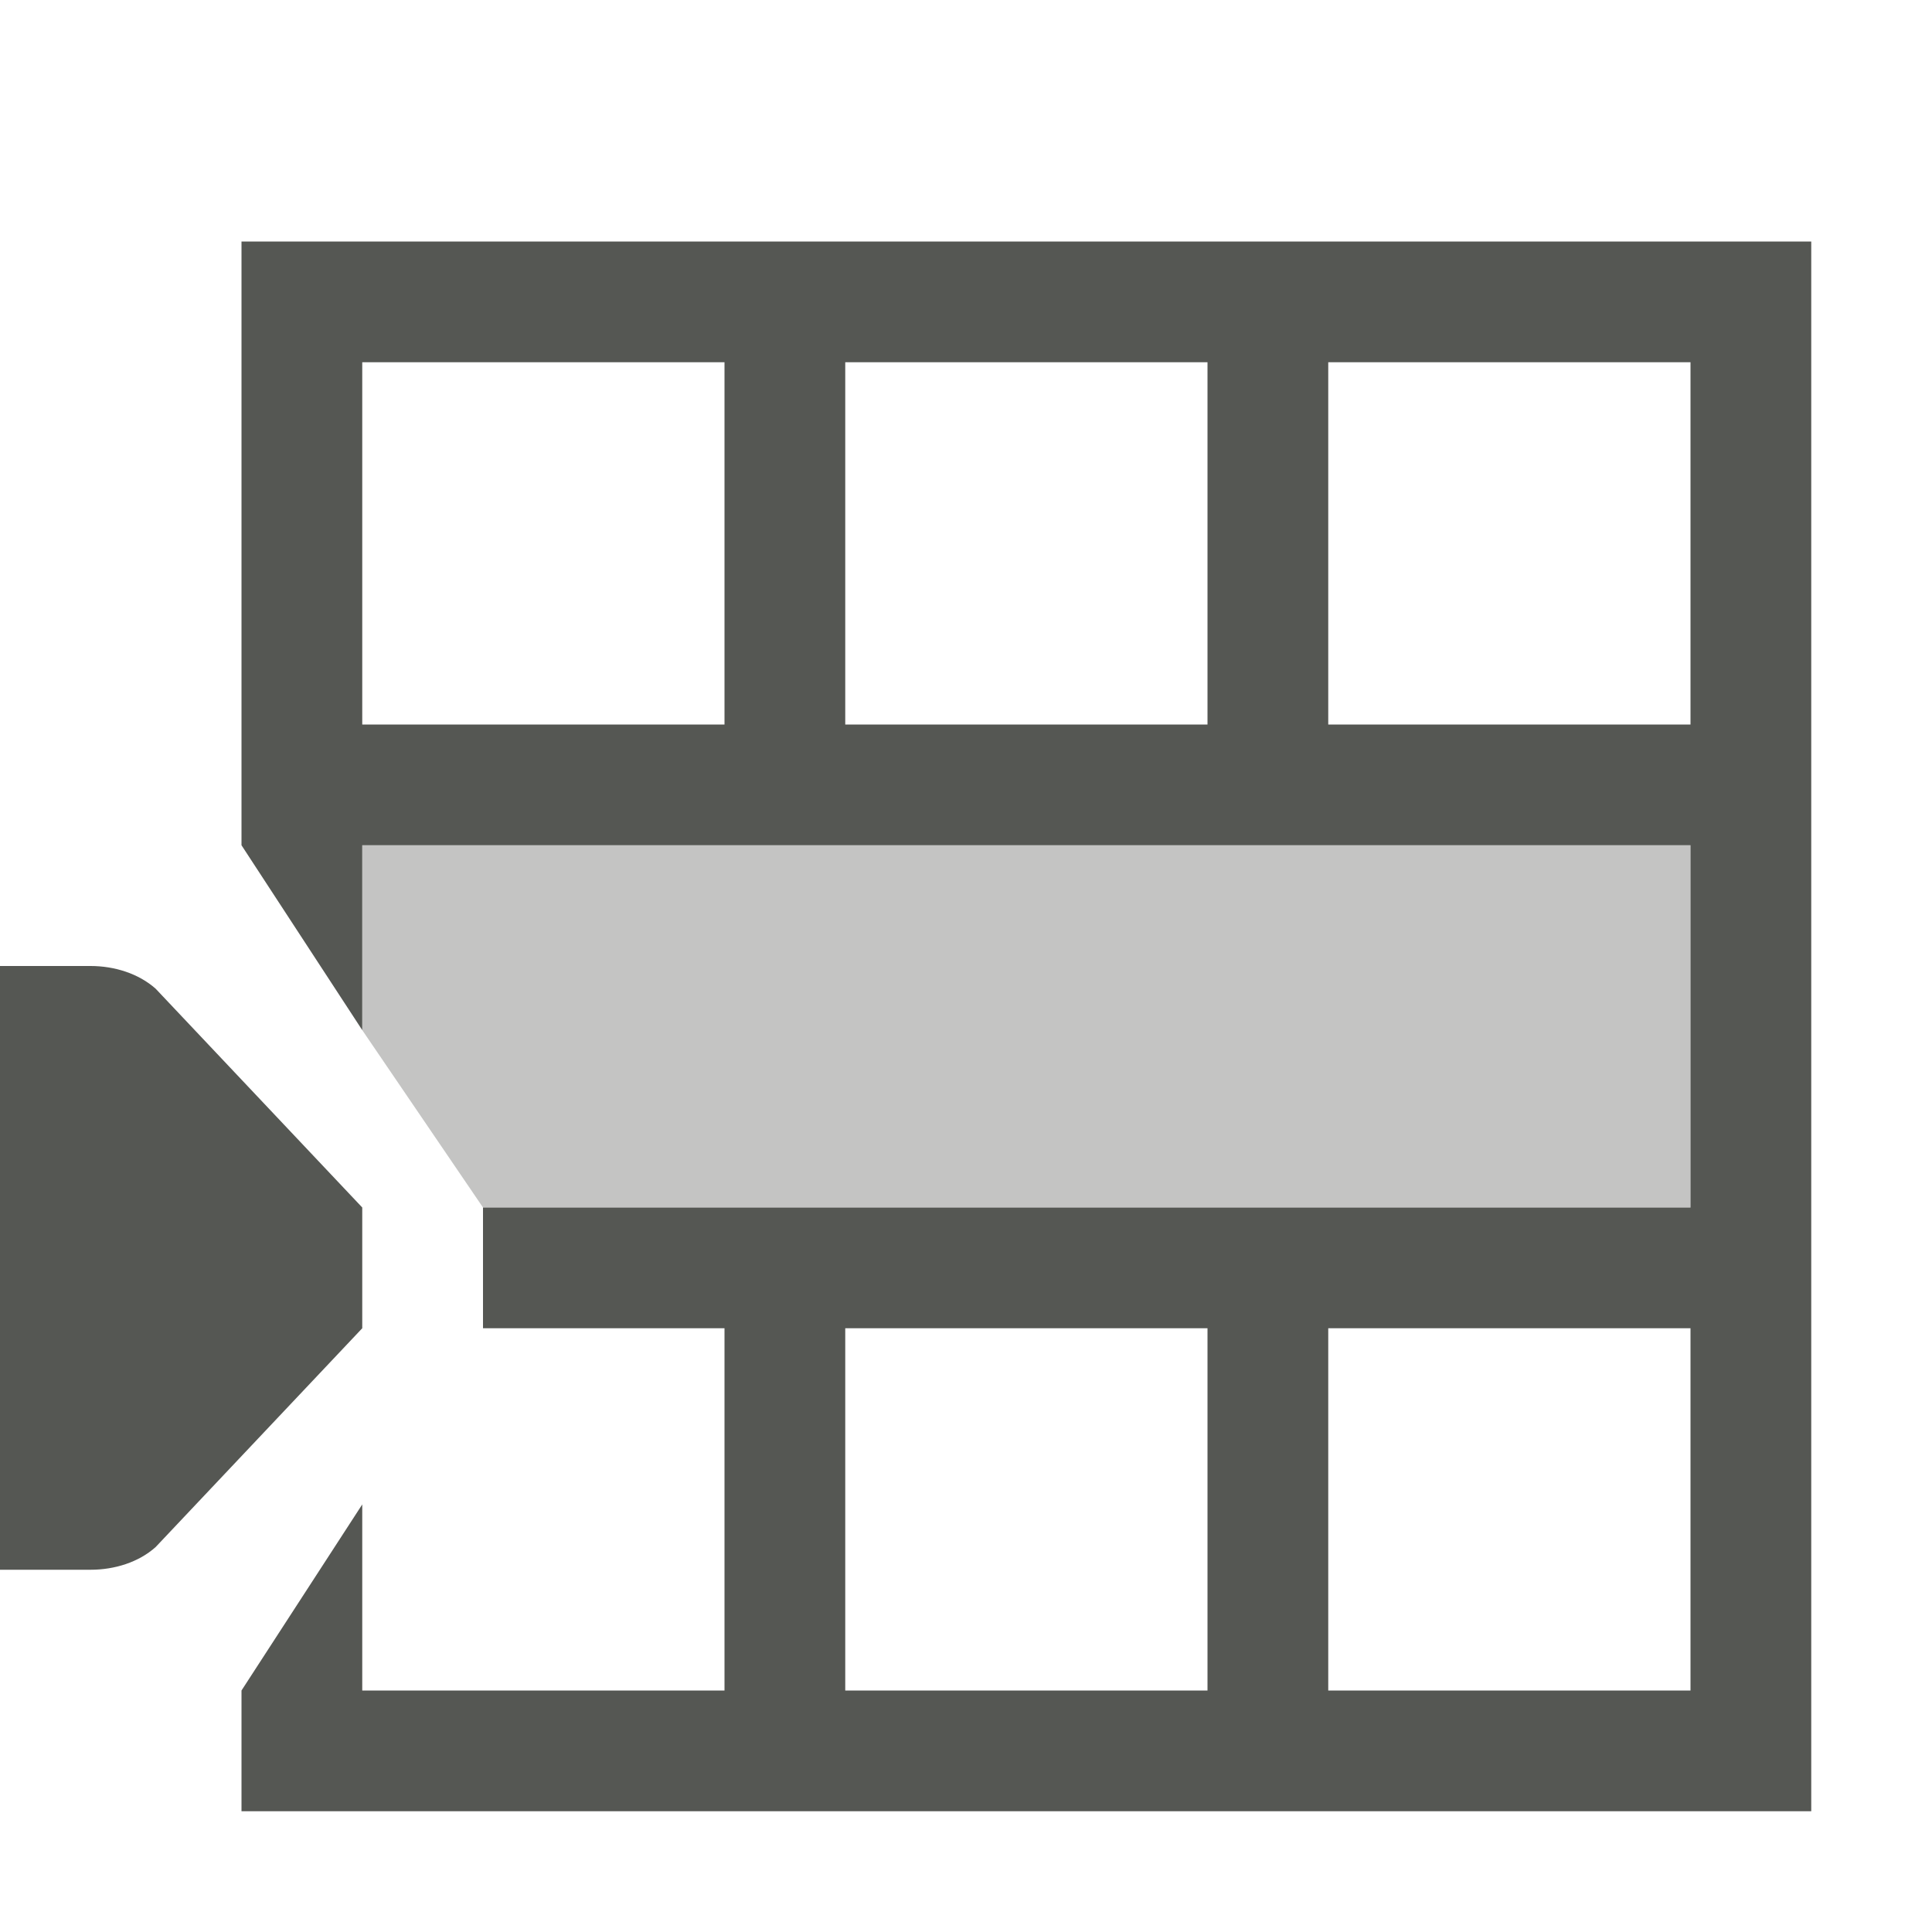
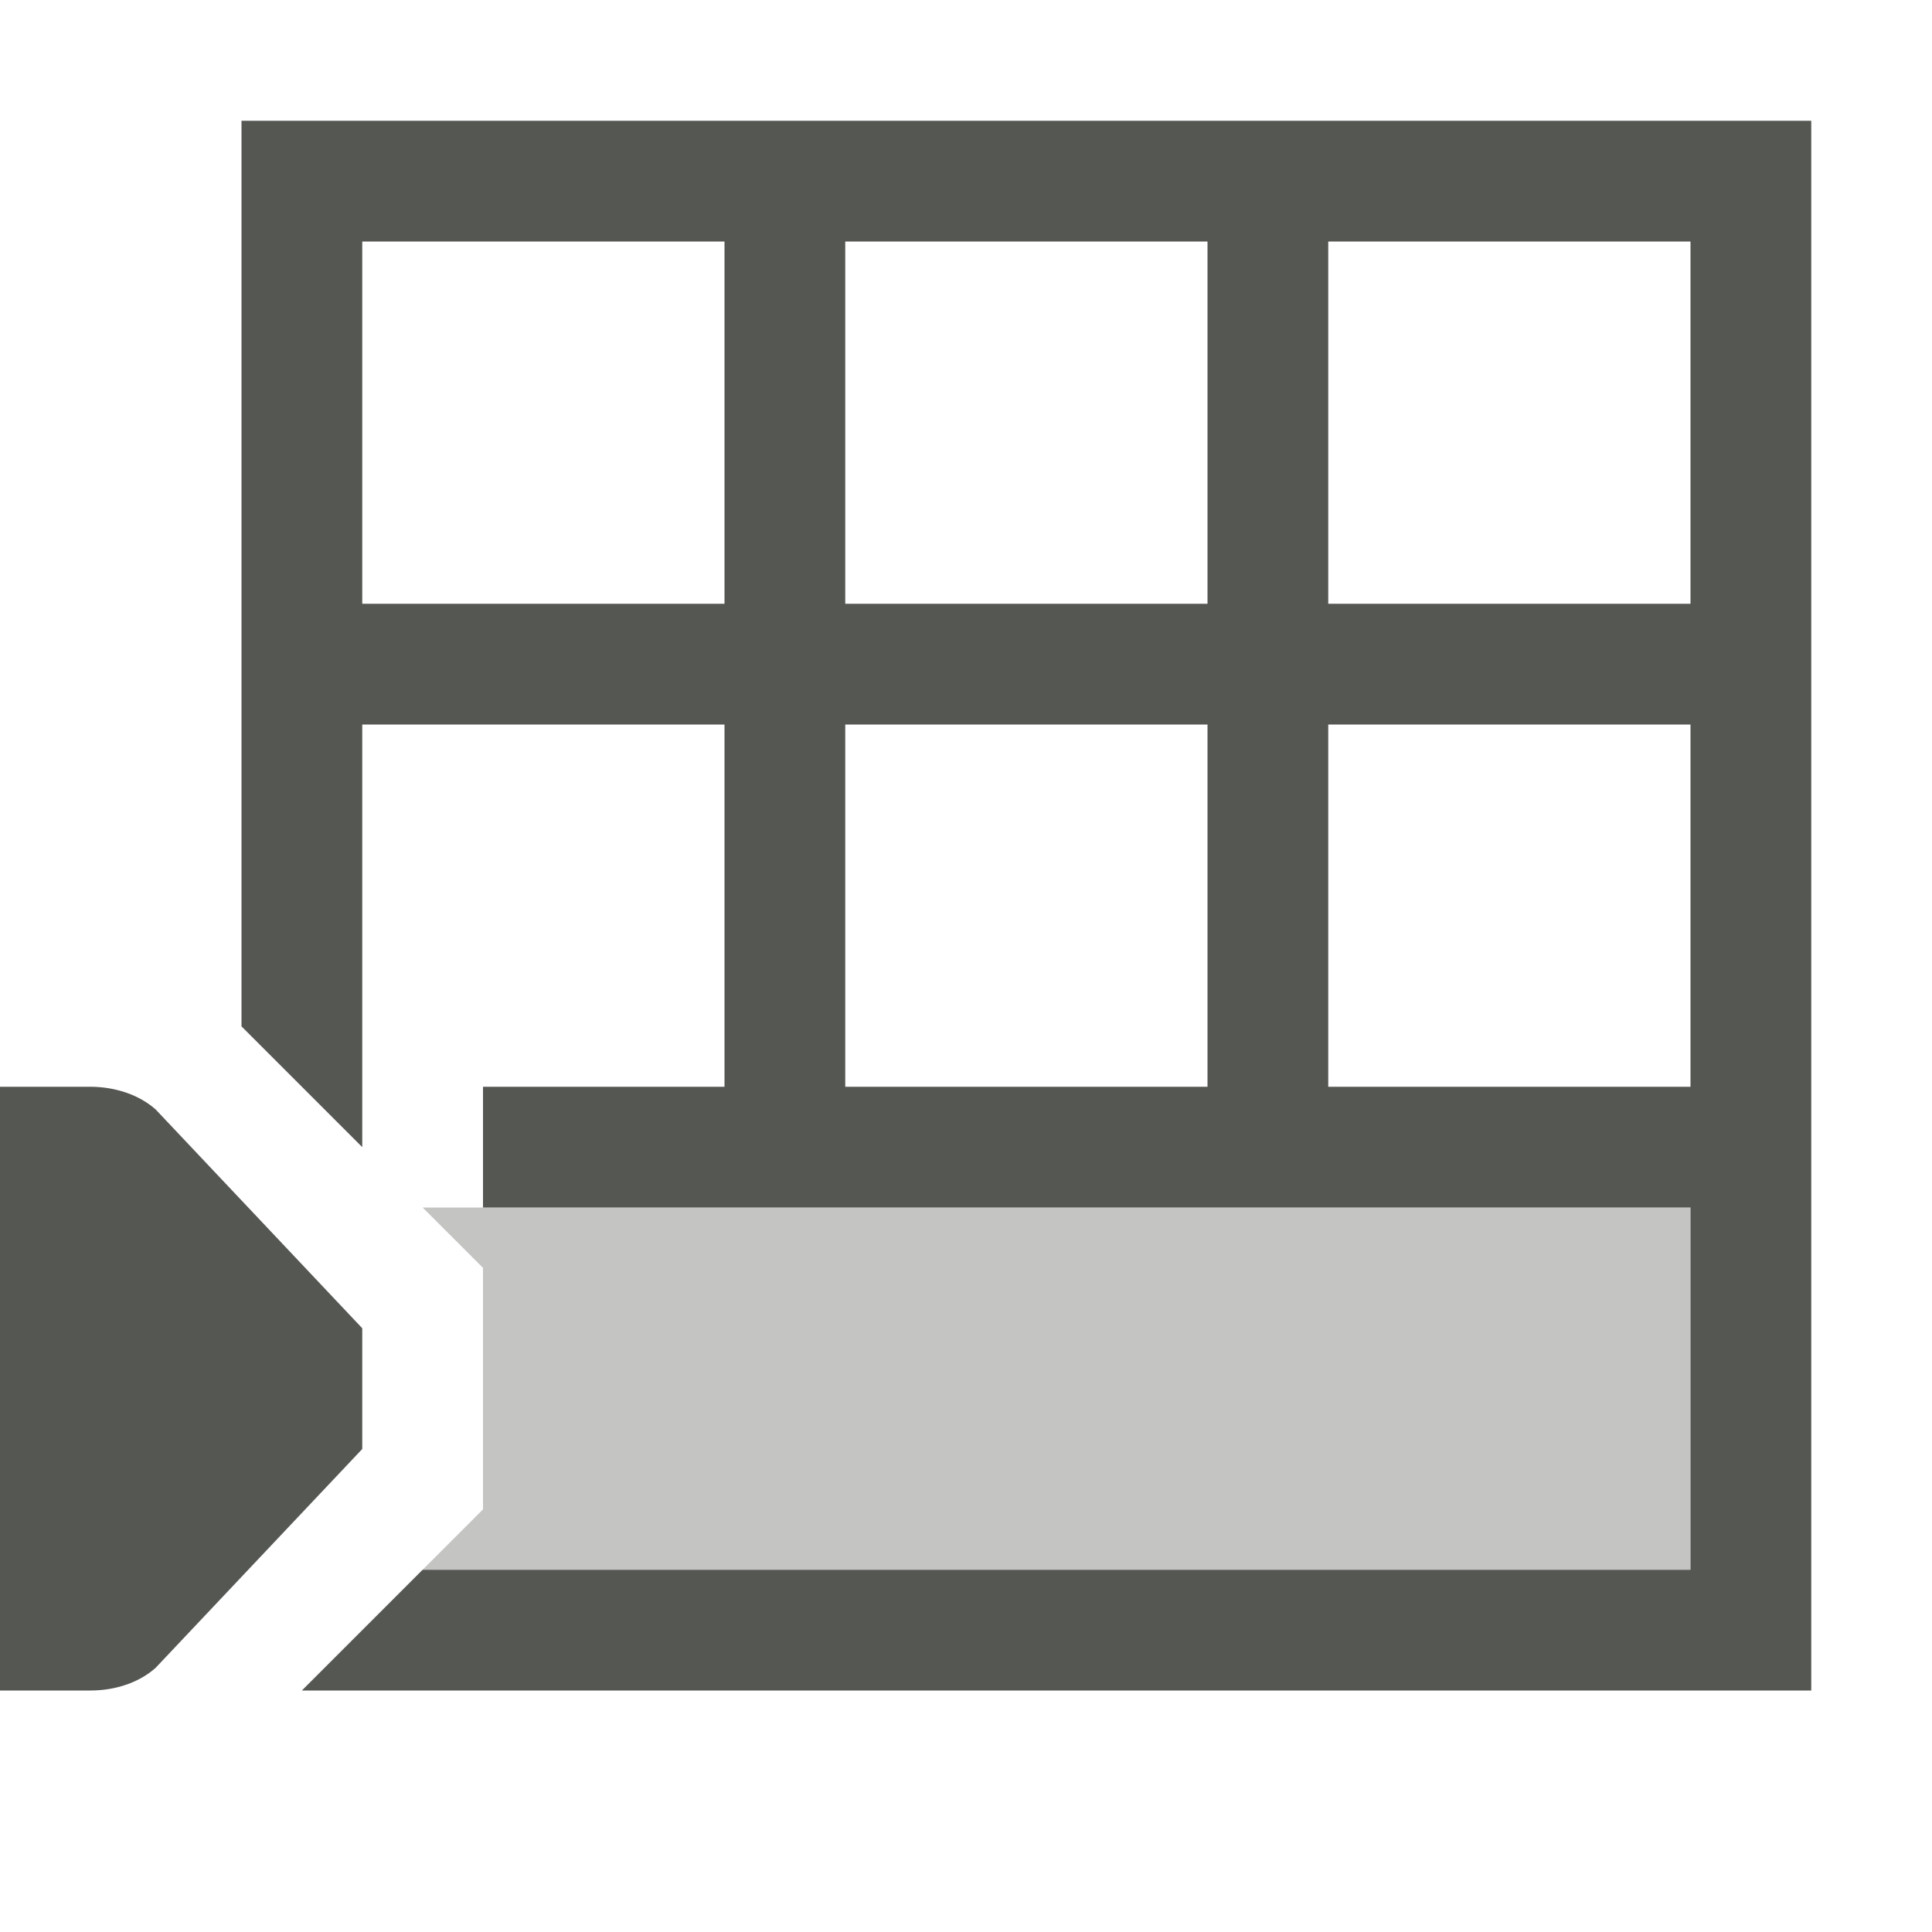
<svg xmlns="http://www.w3.org/2000/svg" viewBox="0 0 16 16">
  <g fill="#555753">
-     <path d="m2 2v1 3 1l1 1.531v-1.531h7 1 3v3h-10v1h2v3h-3v-1.541l-1 1.541v1h1 12v-1-12h-4-1zm1 1h3v3h-3zm4 0h3v3h-3zm4 0h3v3h-3zm-11 5v5h.75c.199-0.0.398-.062.539-.188l1.711-1.812v-1l-1.711-1.812c-.141-.125-.34-.188-.539-.188zm7 3h3v3h-3zm4 0h3v3h-3z" />
-     <path d="m3 7v1.531l1 1.469h10v-3z" opacity=".35" />
+     <path d="m3.5 13 .5-.5v-2l-.5-.5h10.5v3z" opacity=".35" />
+     <path d="m2 1v1 3 3.5l1 1v-3.5h3v3h-2v1h10v3h-9-1.5l-.5.5-.5.5h2.5 10v-13zm1 1h3v3h-3zm4 0h3v3h-3zm4 0h3v3h-3zm-4 4h3v3h-3zm4 0h3v3h-3zm-11 3v5h.75c.199-0.0.398-.062.539-.188l1.711-1.812v-1l-1.711-1.812c-.141-.125-.34-.187-.539-.188z" />
  </g>
</svg>
